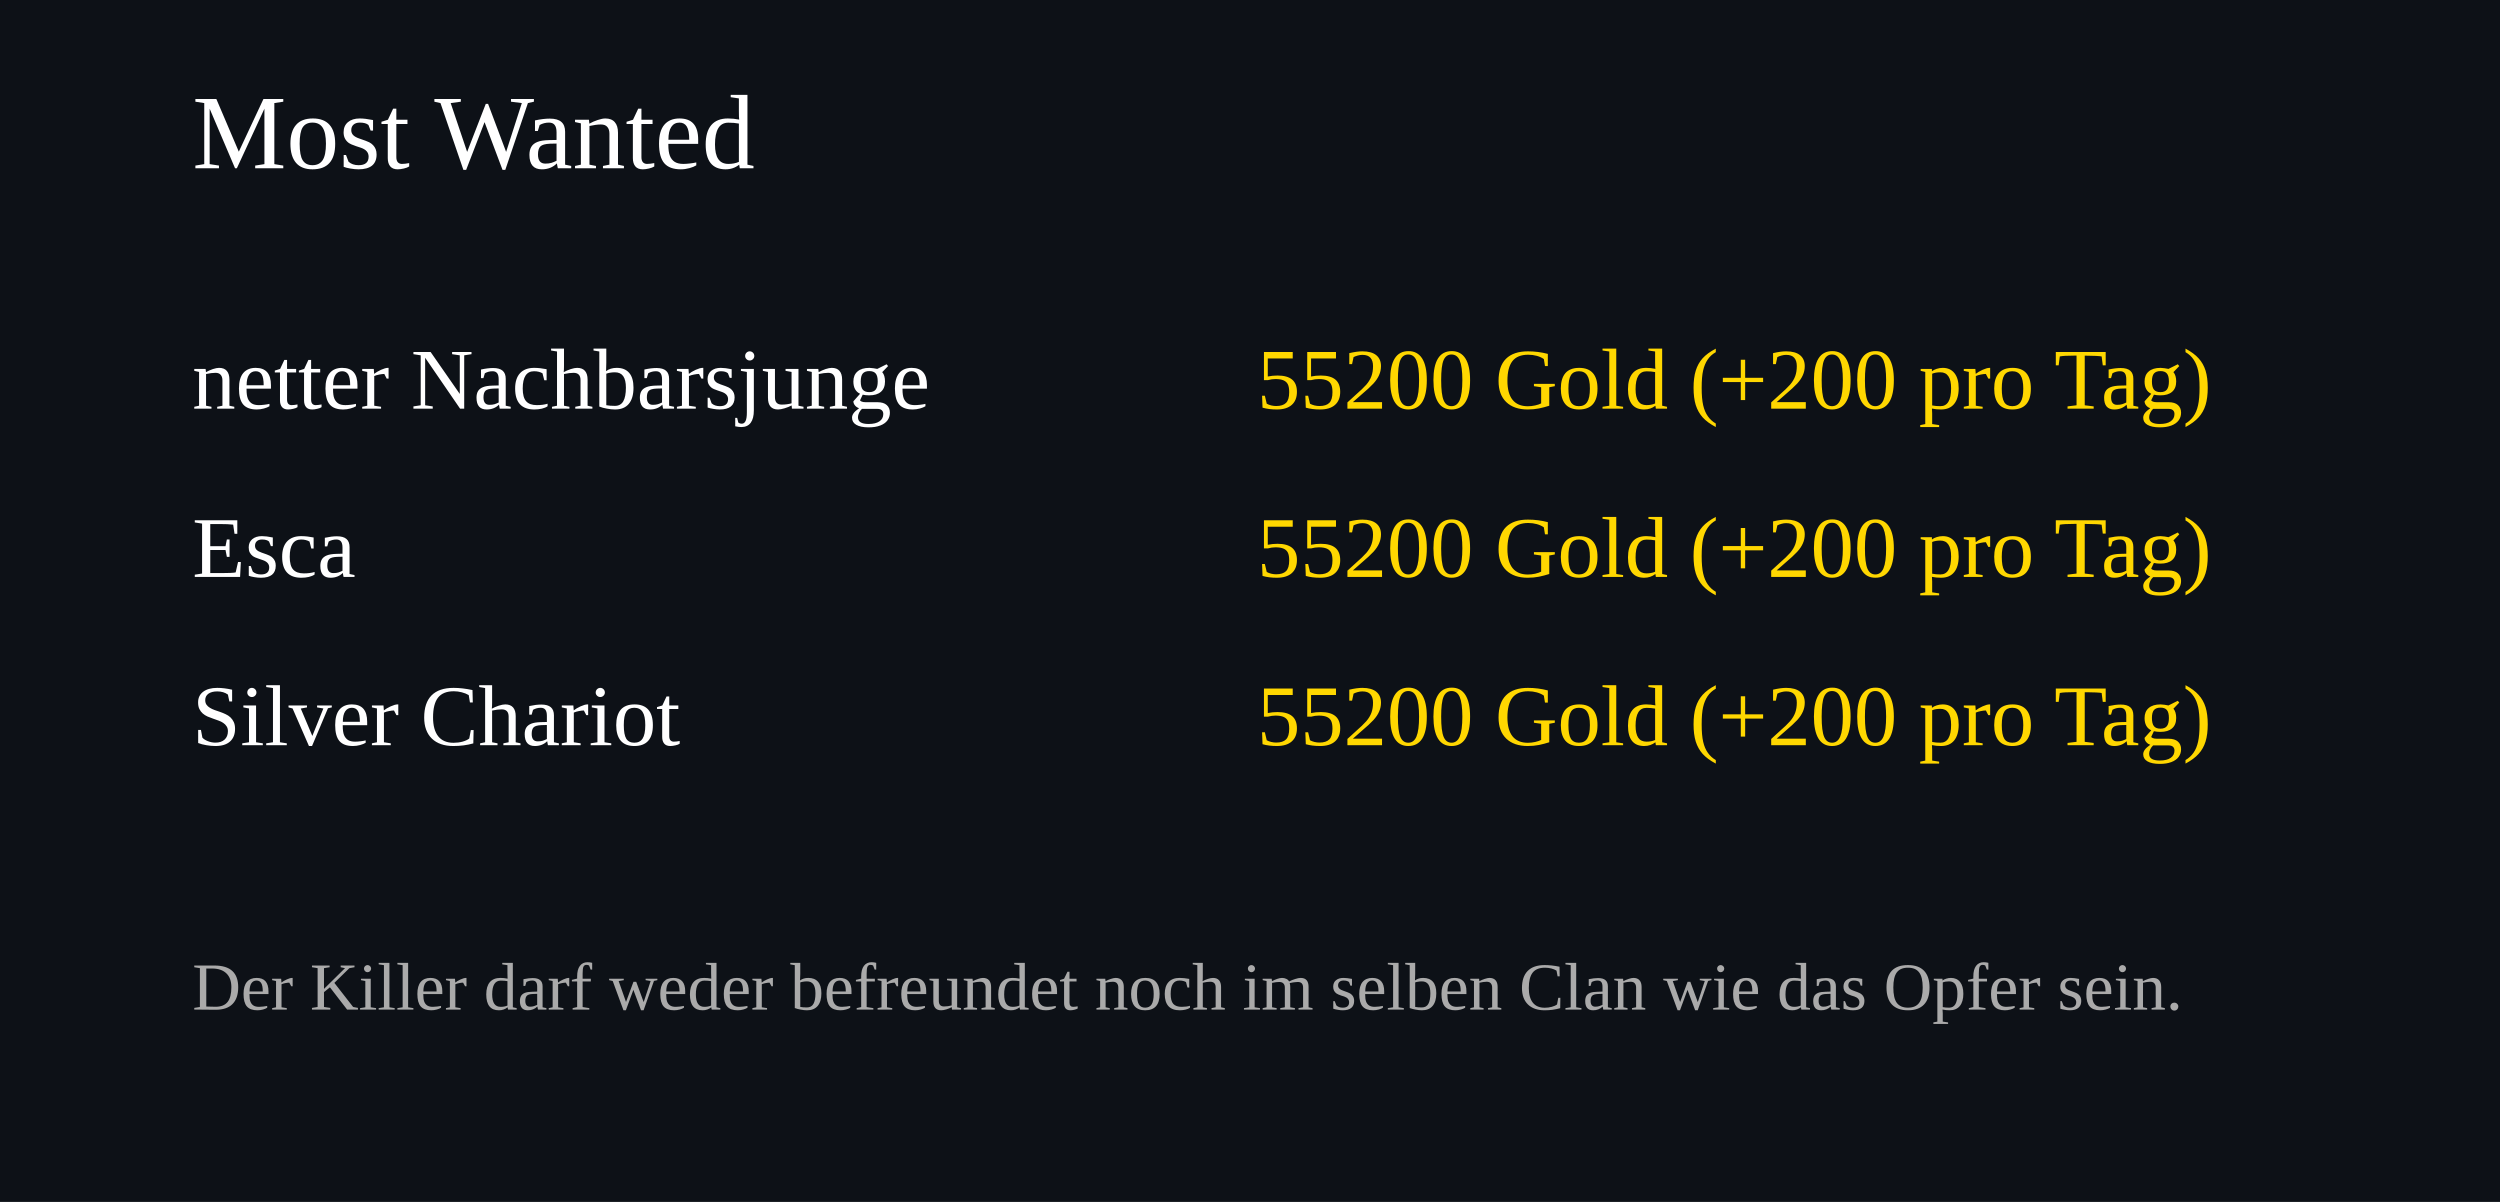
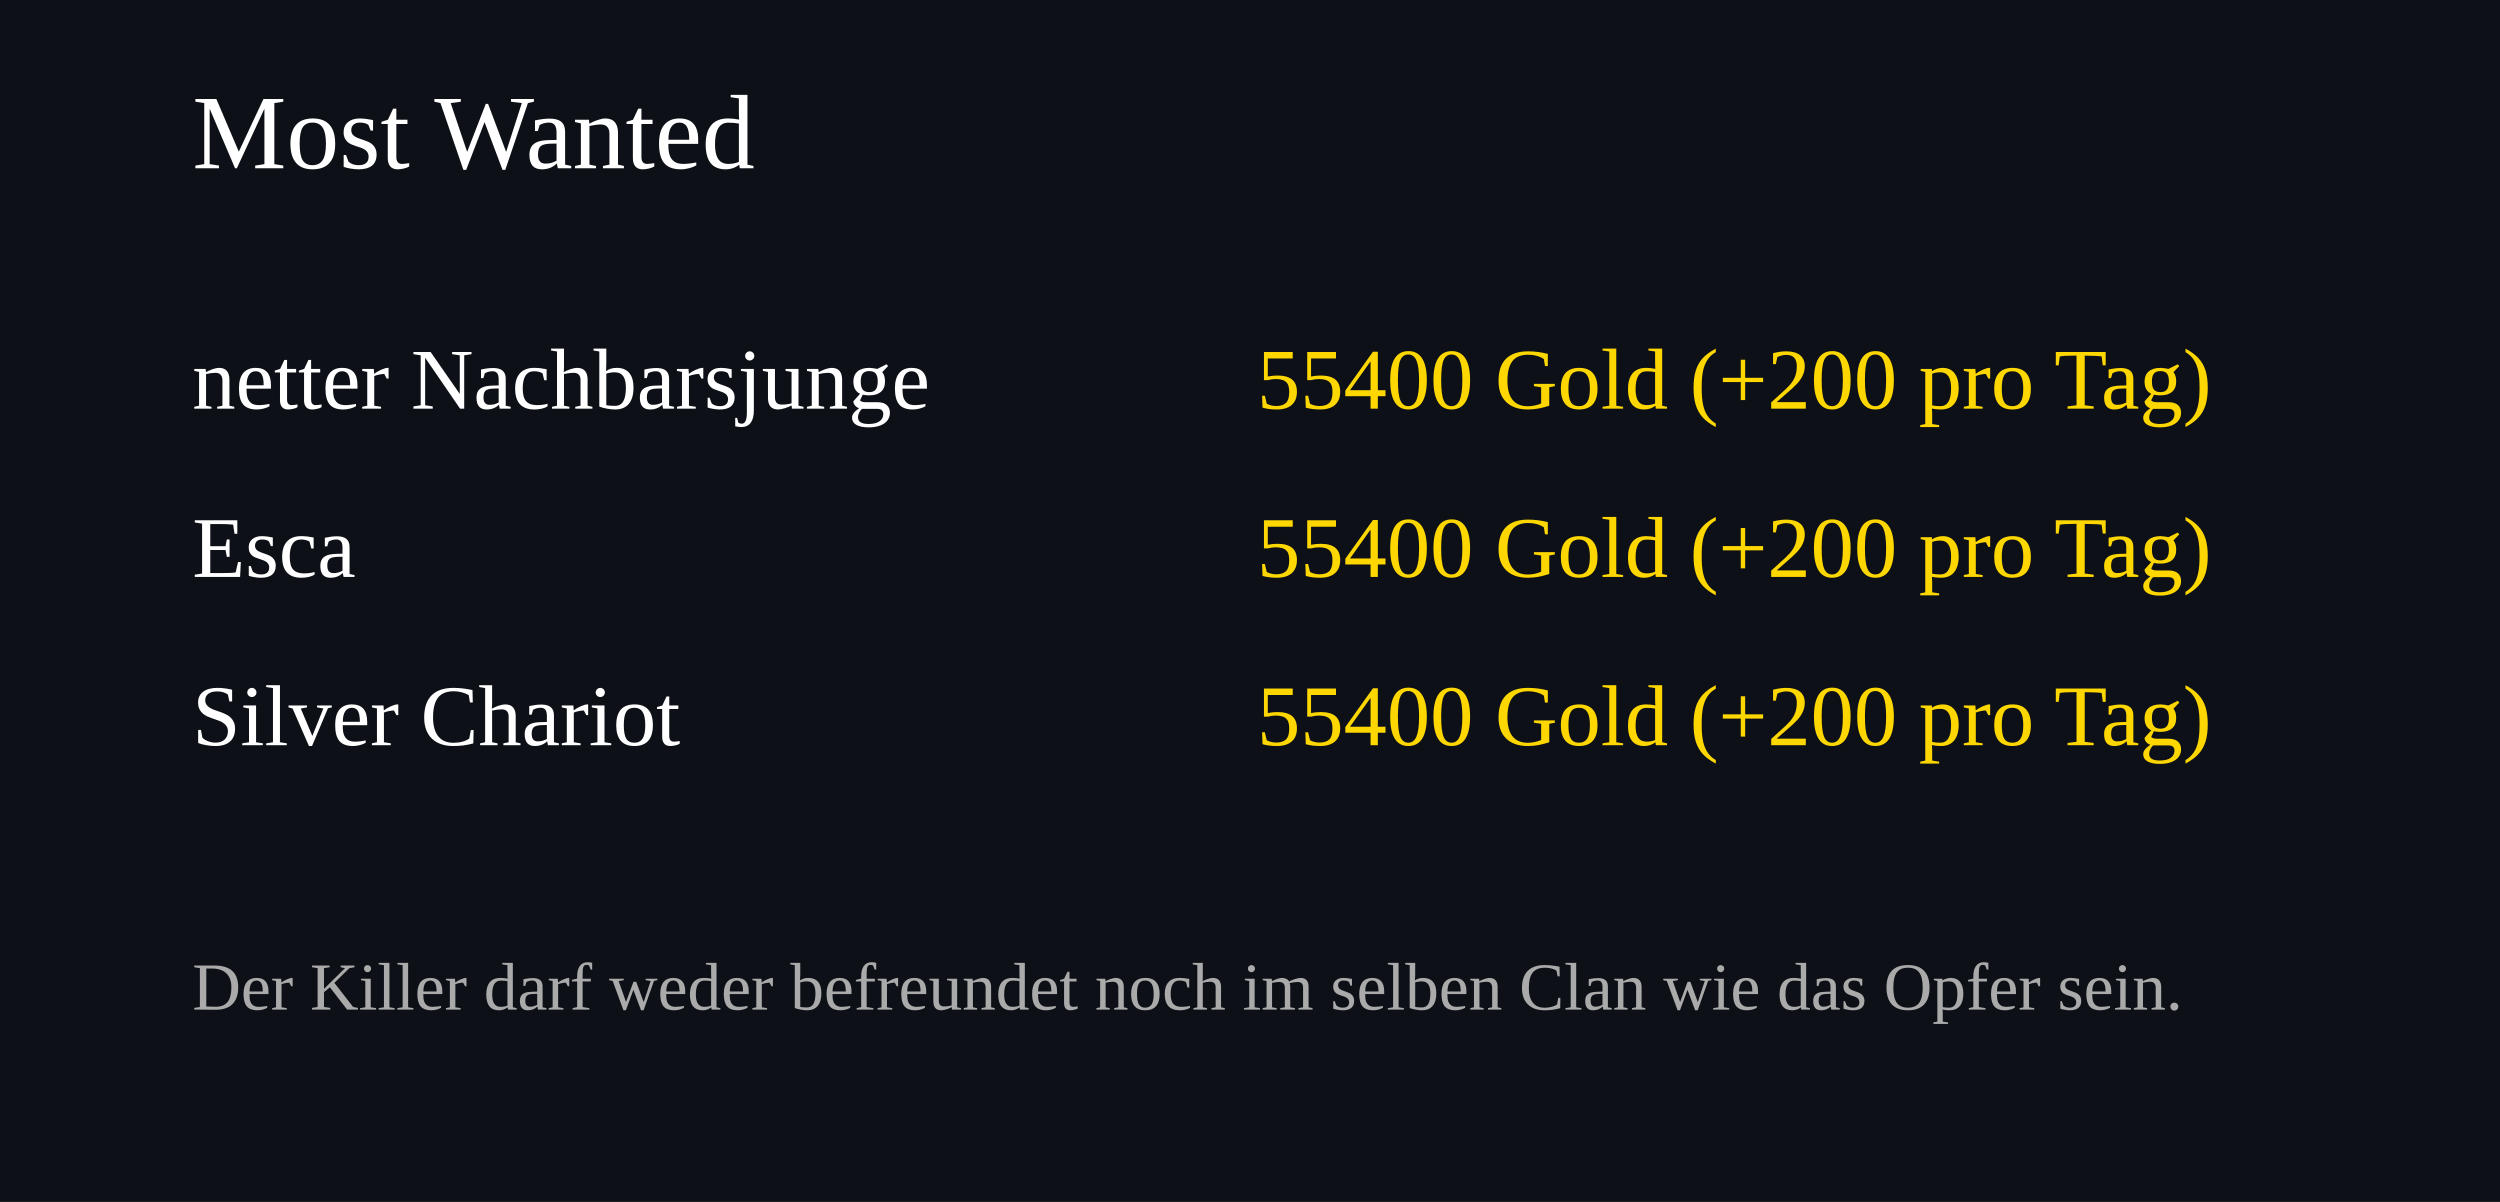
<svg xmlns="http://www.w3.org/2000/svg" width="520" height="250">
  <rect width="100%" height="100%" fill="#0d1117" />
  <text x="40" y="35" font-size="22" fill="#ffffff">Most Wanted</text>
  <text x="40" y="85" font-size="18" fill="#ffffff">netter Nachbarsjunge</text>
  <text x="460" y="85" font-size="18" fill="#FFD700" text-anchor="end">
-     55200 Gold (+200 pro Tag)
+     55400 Gold (+200 pro Tag)
  </text>
  <text x="40" y="120" font-size="18" fill="#ffffff">Esca</text>
  <text x="460" y="120" font-size="18" fill="#FFD700" text-anchor="end">
-     55200 Gold (+200 pro Tag)
+     55400 Gold (+200 pro Tag)
  </text>
  <text x="40" y="155" font-size="18" fill="#ffffff">Silver Chariot</text>
  <text x="460" y="155" font-size="18" fill="#FFD700" text-anchor="end">
-     55200 Gold (+200 pro Tag)
+     55400 Gold (+200 pro Tag)
  </text>
  <text x="40" y="210" font-size="14" fill="#aaaaaa">
Der Killer darf weder befreundet noch im selben Clan wie das Opfer sein.
</text>
</svg>
